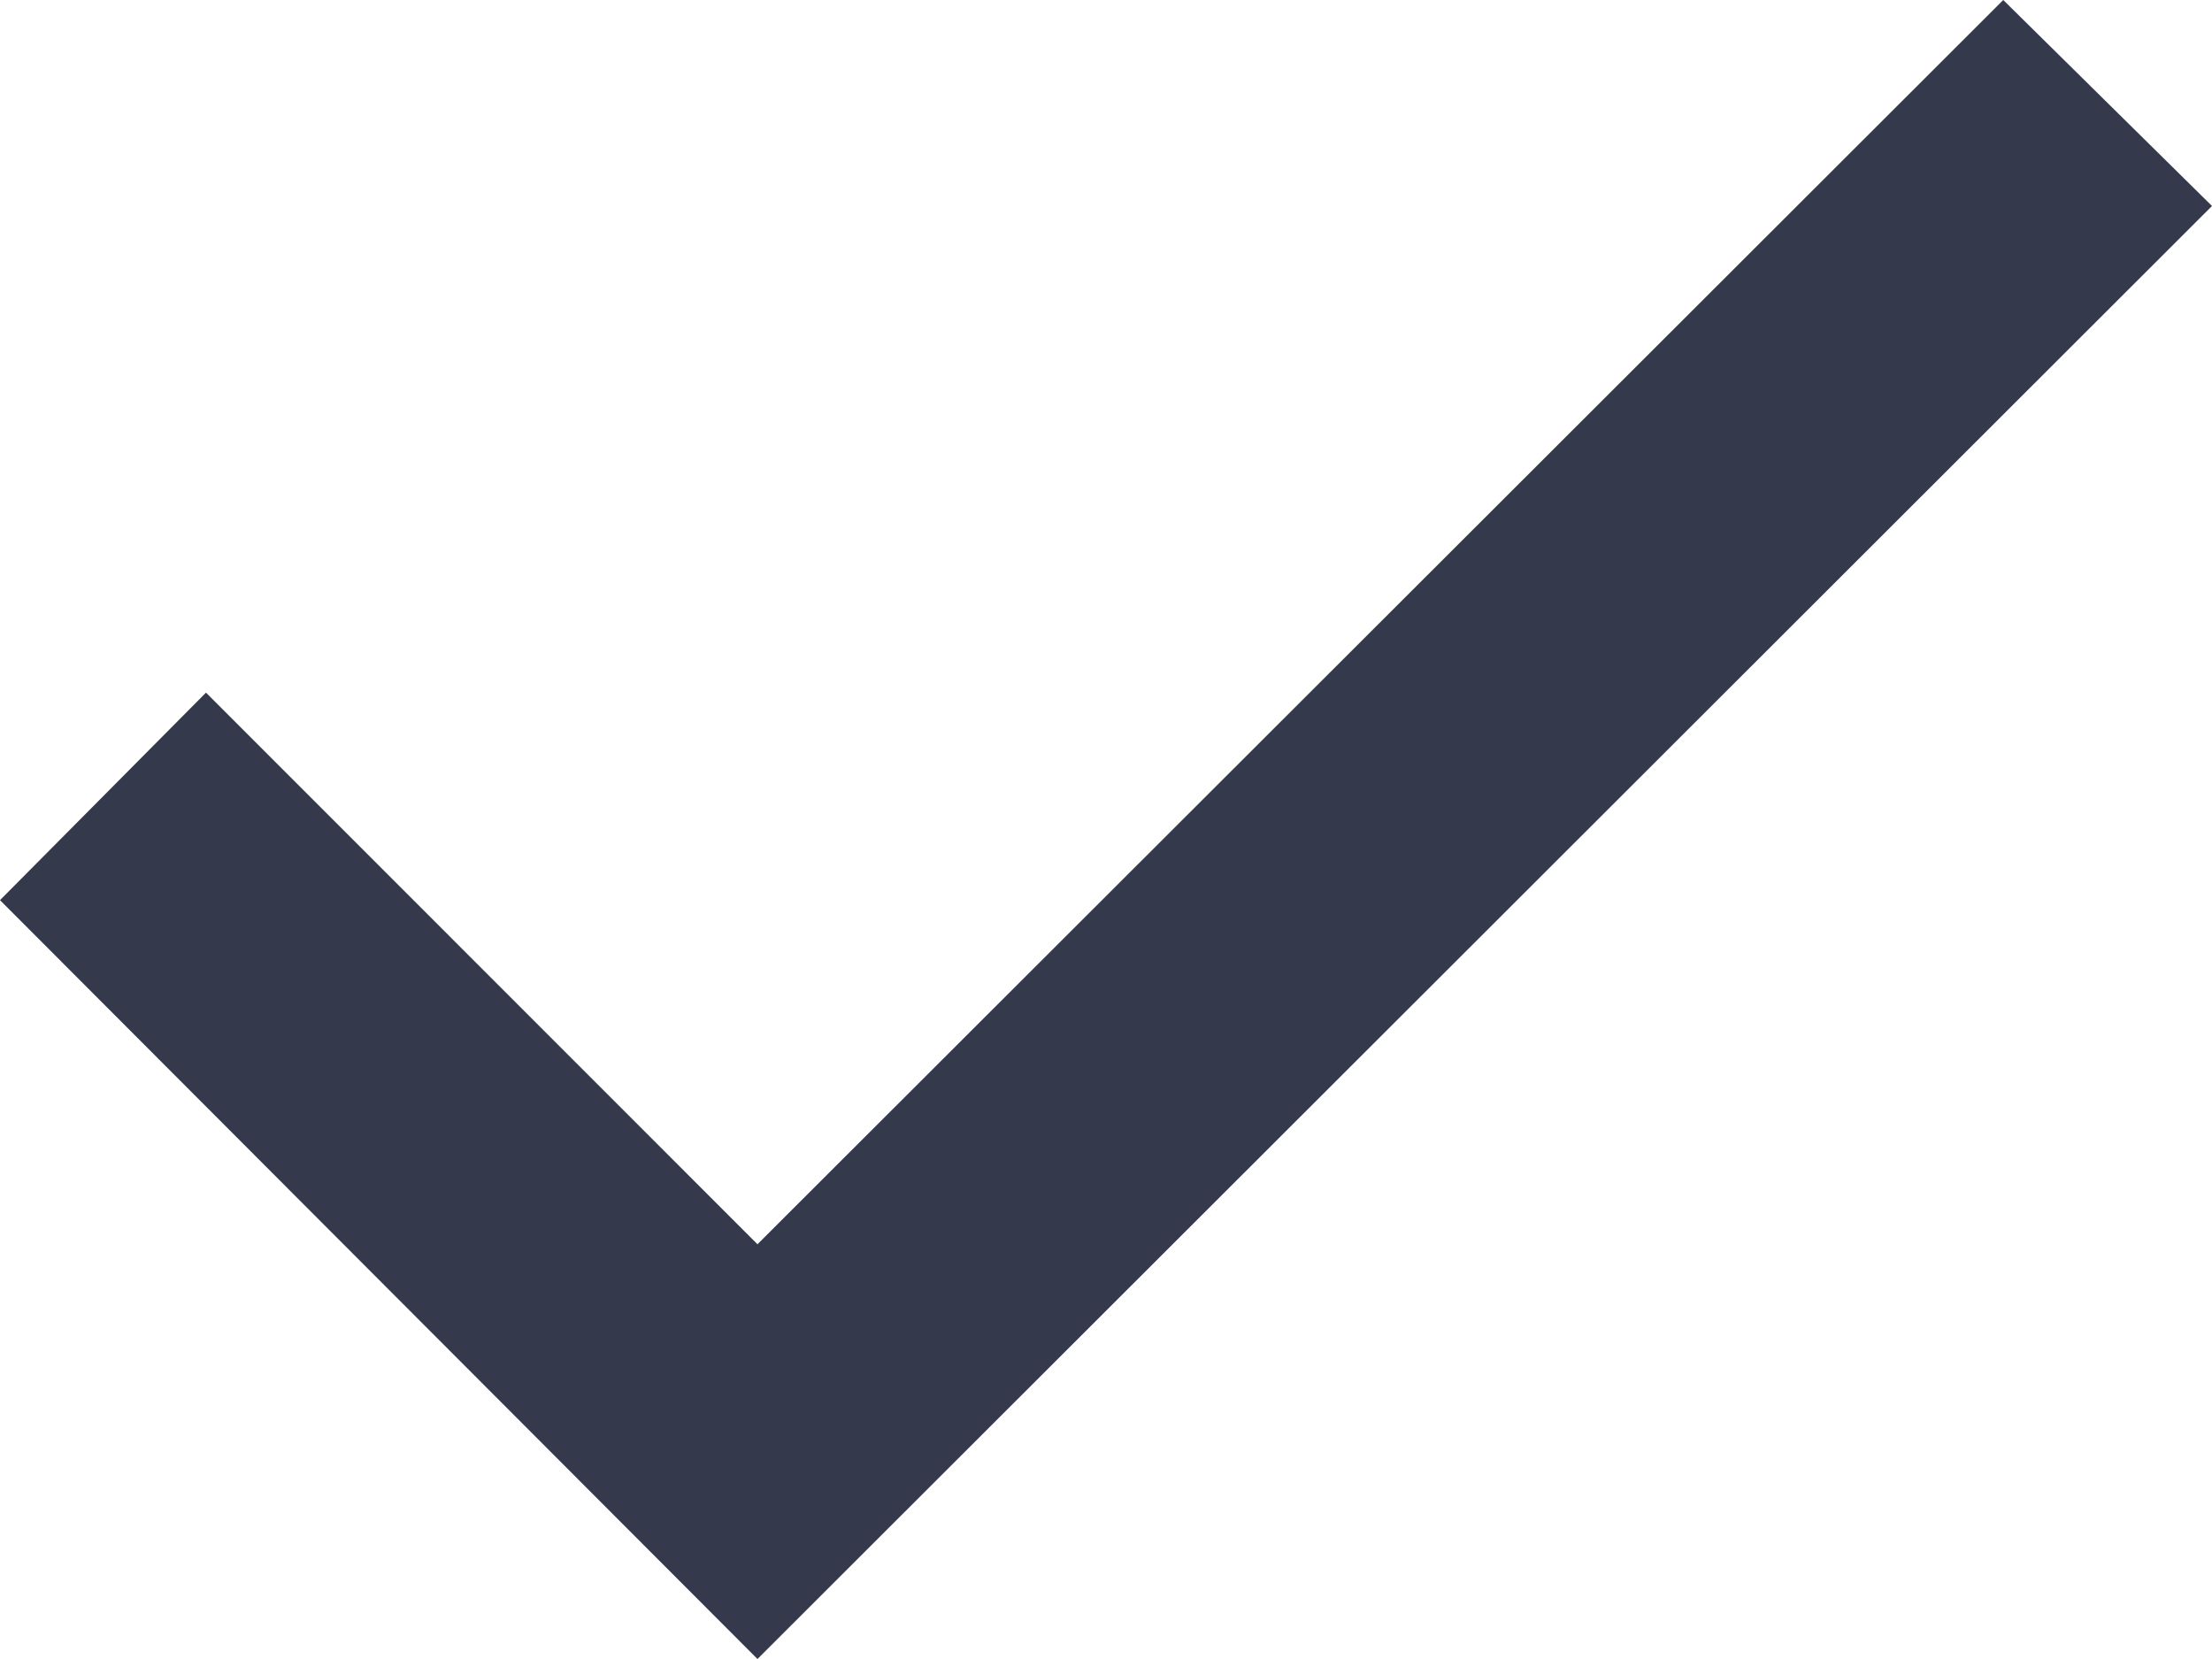
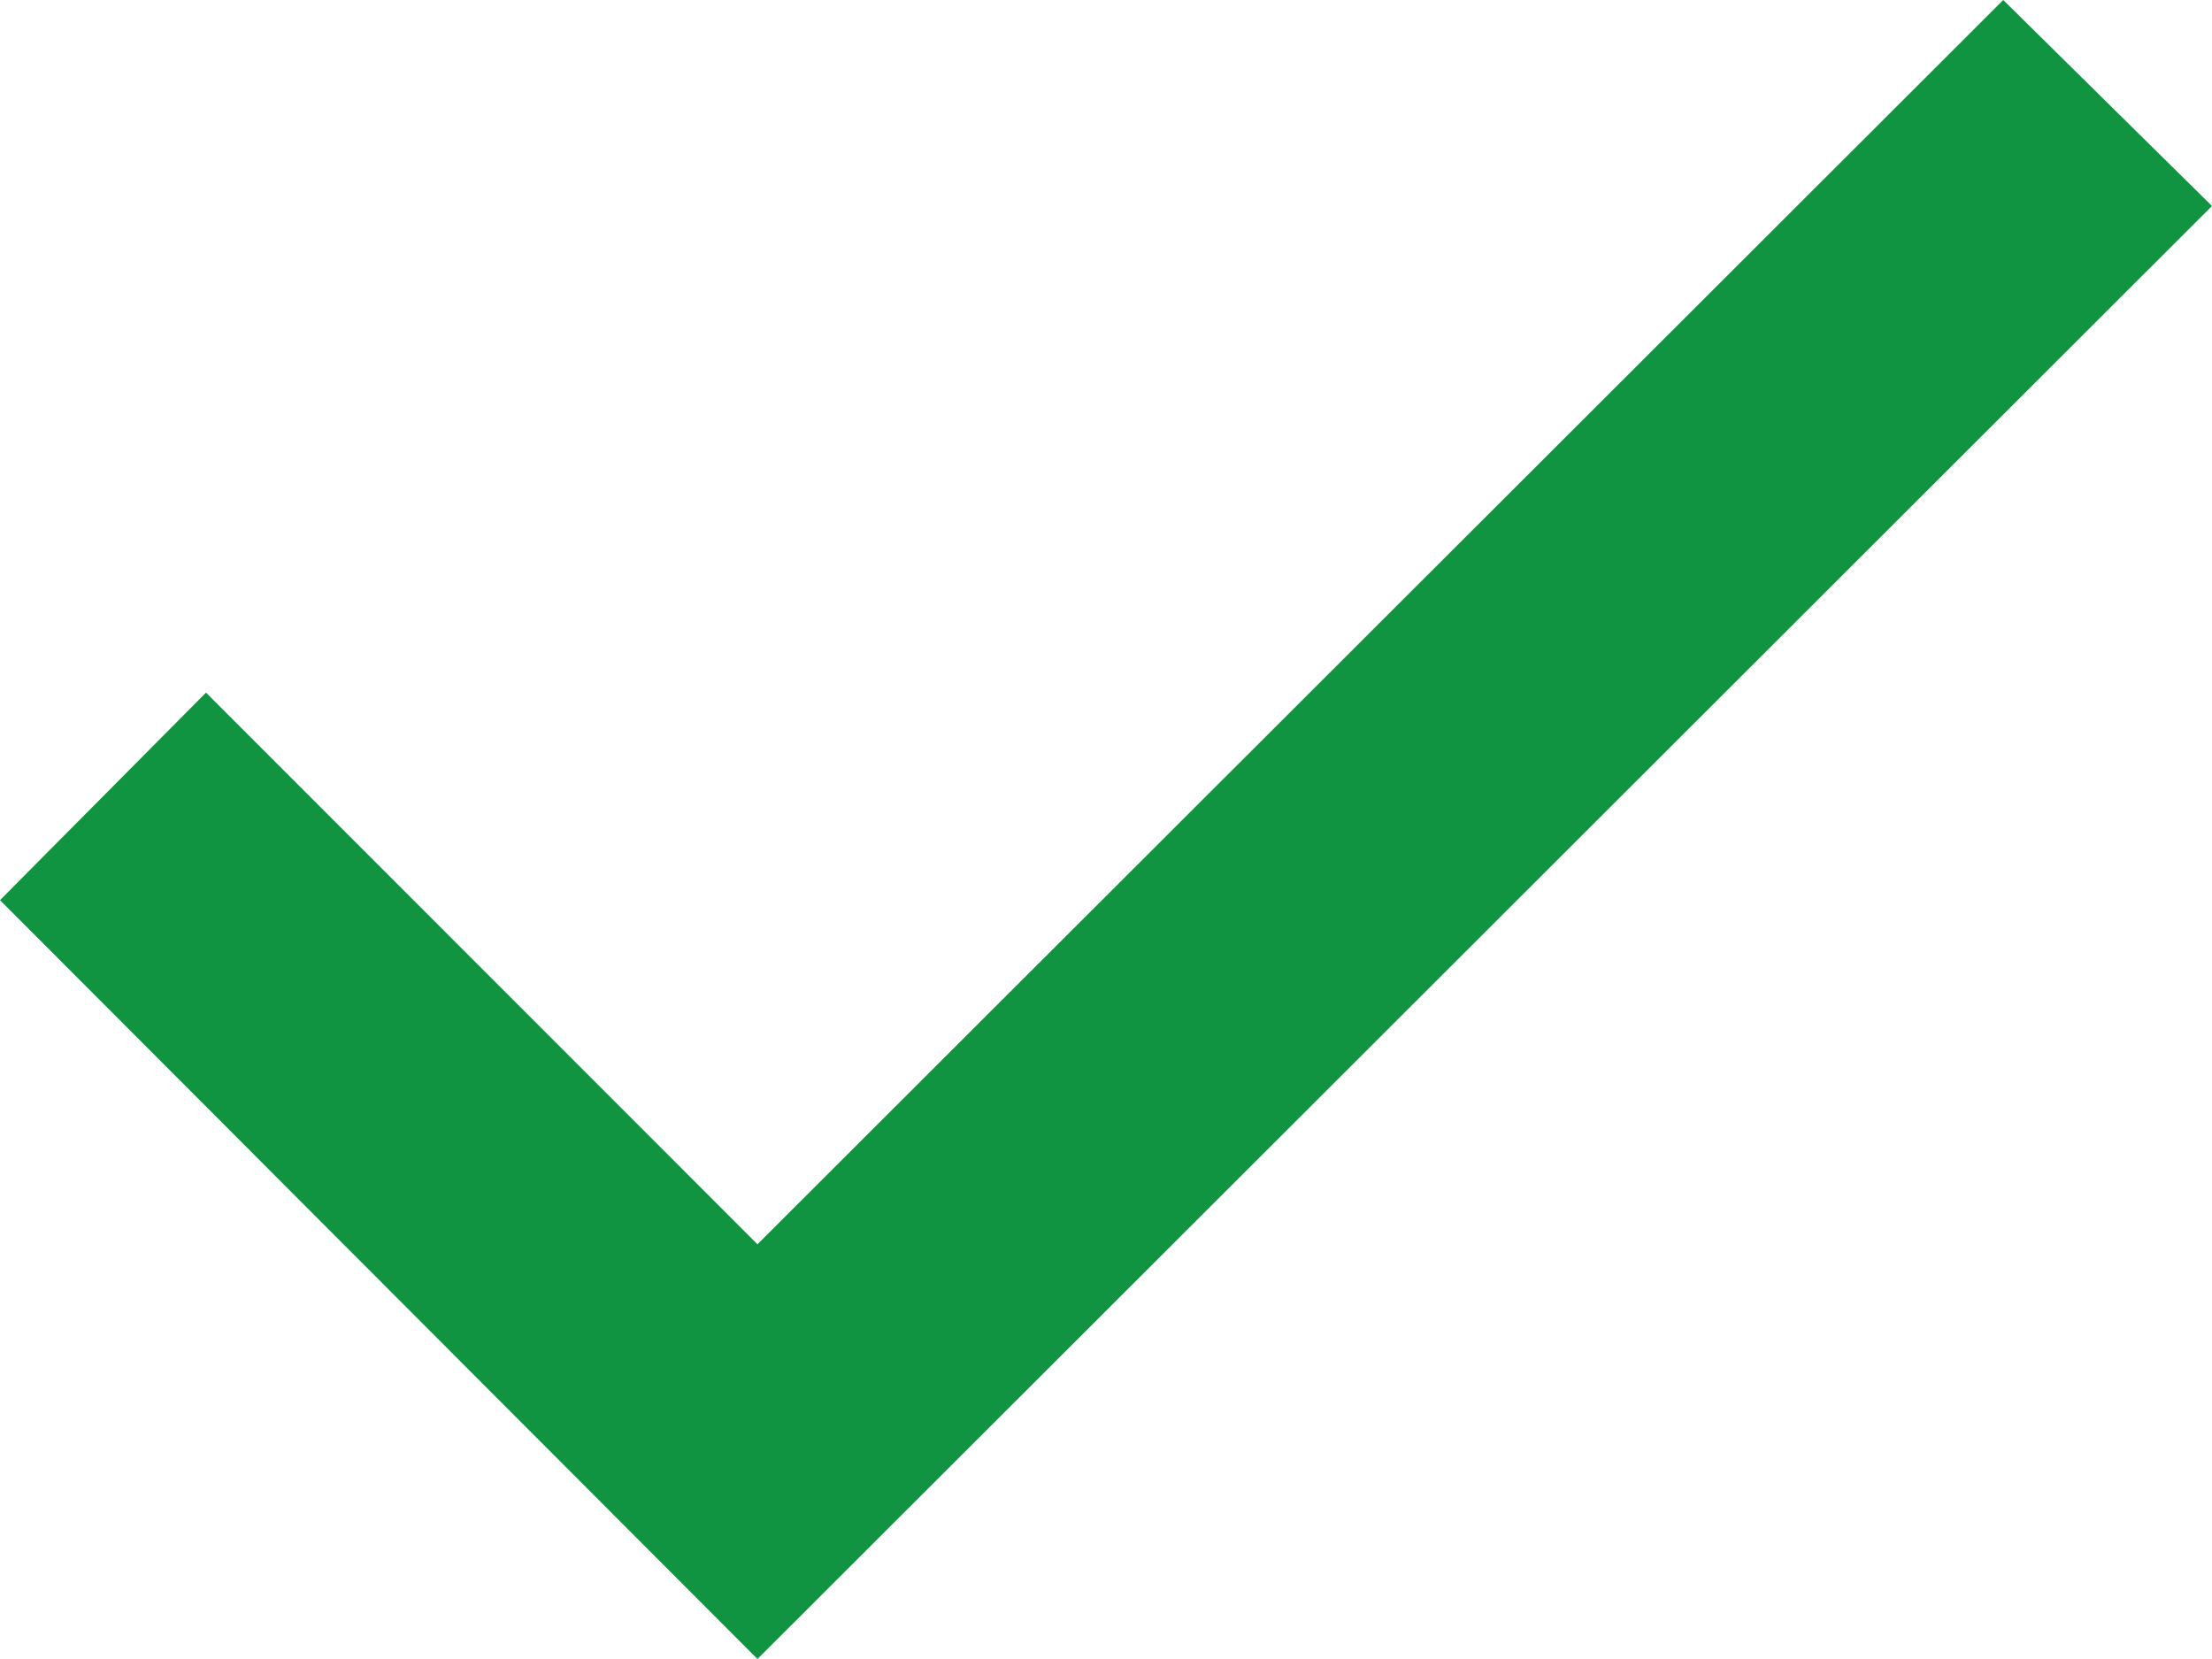
<svg xmlns="http://www.w3.org/2000/svg" width="16" height="12" viewBox="0 0 16 12" fill="none">
-   <path d="M0 6.511L5.479 12L16 1.49L14.49 0L5.479 9L1.49 5.01L0 6.511Z" fill="#34394B" />
+   <path d="M0 6.511L5.479 12L16 1.49L14.49 0L5.479 9L1.49 5.01L0 6.511Z" fill="#109441" />
</svg>
